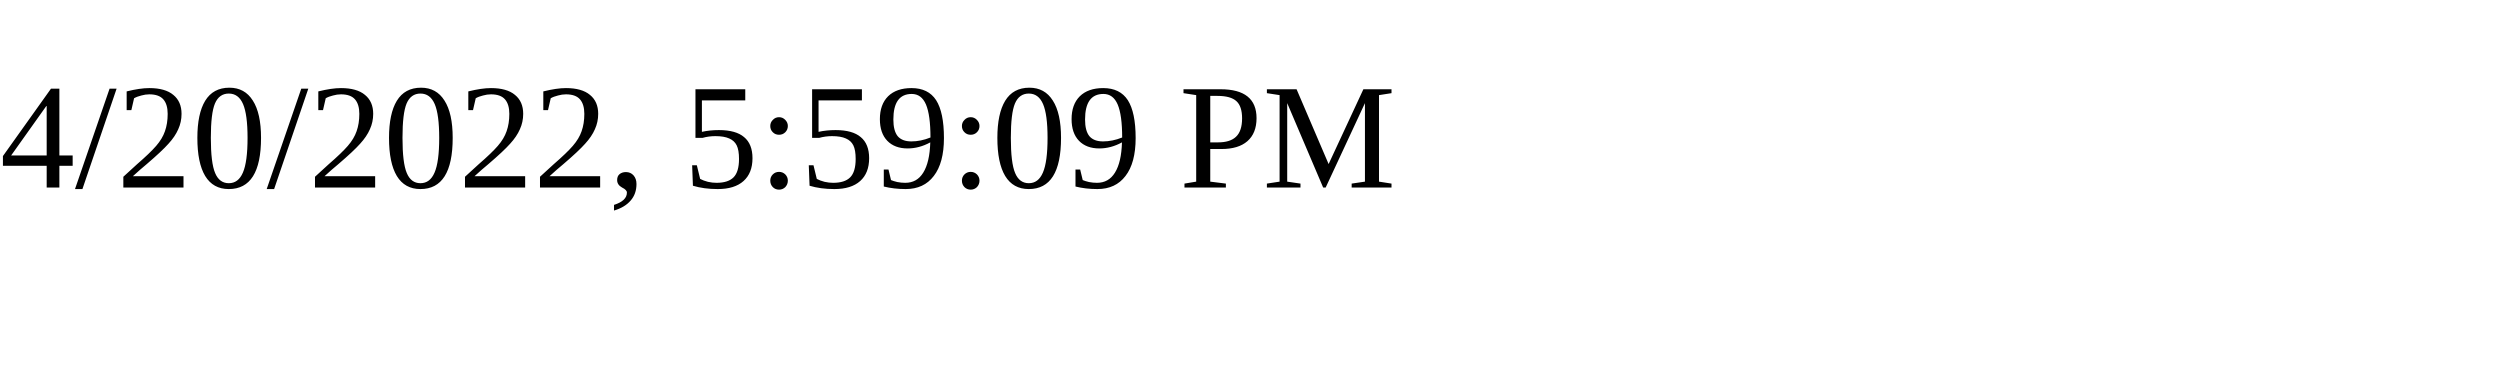
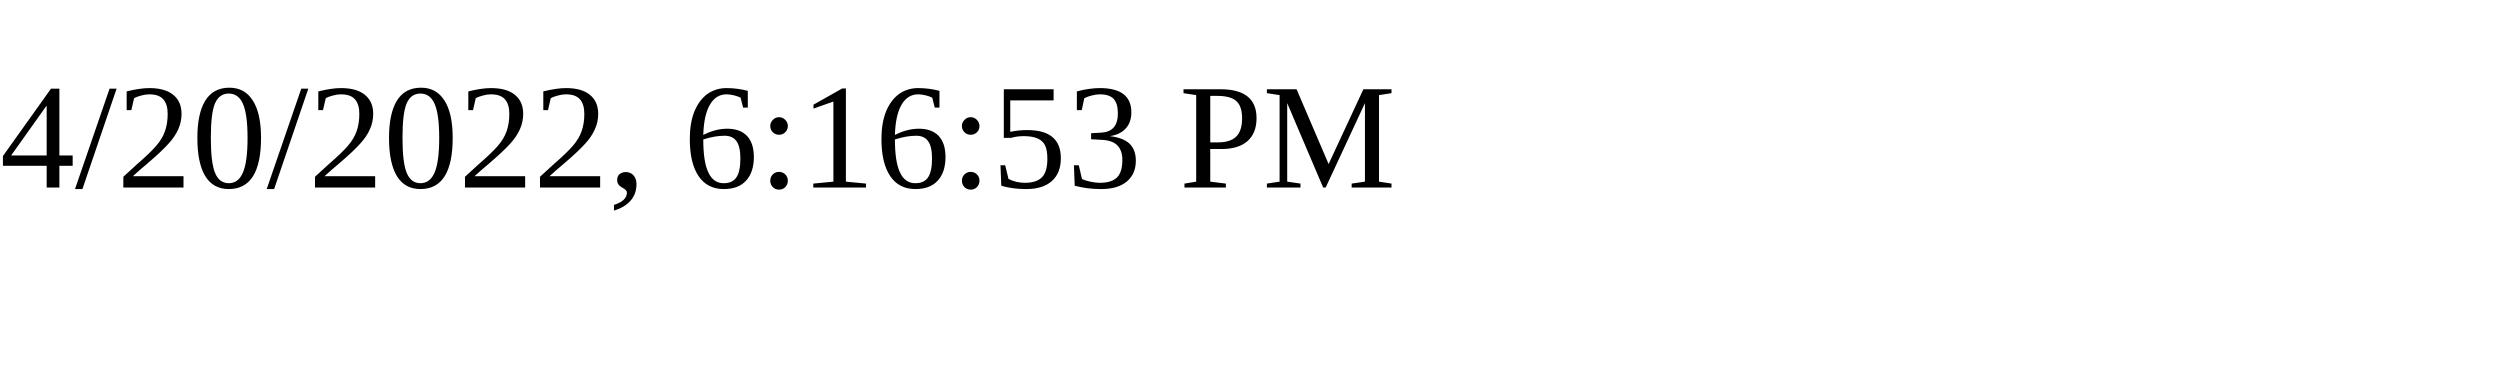
<svg xmlns="http://www.w3.org/2000/svg" height="30" width="200">
-   <text x="0" y="15">4/20/2022, 5:59:09 PM</text>
+   <text x="0" y="15">4/20/2022, 6:16:53 PM</text>
</svg>
